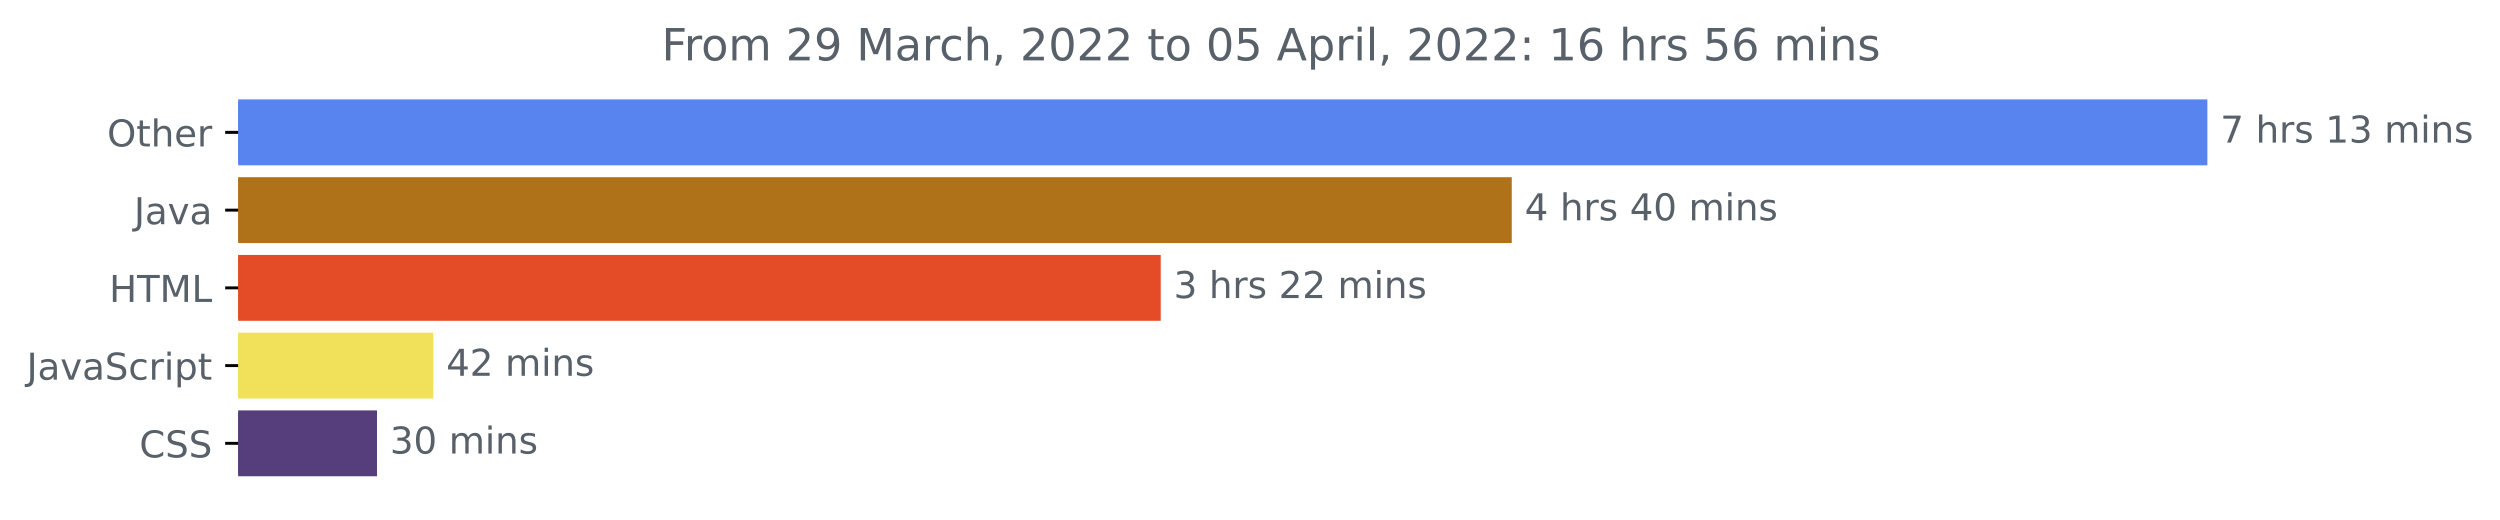
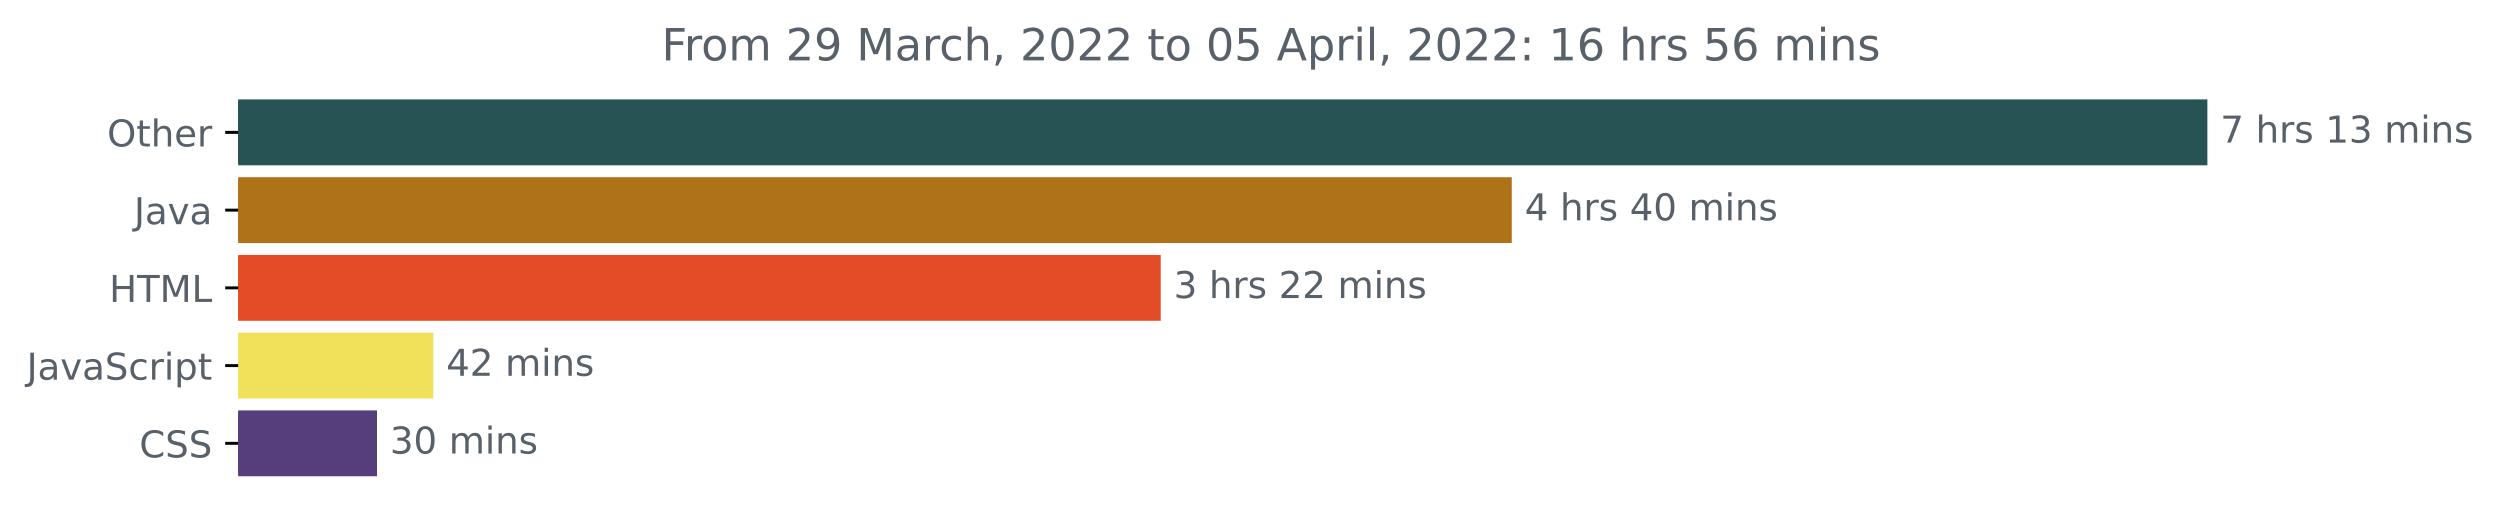
<svg xmlns="http://www.w3.org/2000/svg" xmlns:xlink="http://www.w3.org/1999/xlink" width="675.304pt" height="140.398pt" viewBox="0 0 675.304 140.398" version="1.1">
  <defs>
    <style type="text/css">*{stroke-linejoin: round; stroke-linecap: butt}</style>
  </defs>
  <g id="figure_1">
    <g id="patch_1">
      <path d="M -0 140.398  L 675.304 140.398  L 675.304 0  L -0 0  L -0 140.398  z " style="fill: none" />
    </g>
    <g id="axes_1">
      <g id="patch_2">
-         <path d="M 64.33 27.358  L 595.758 27.358  L 595.758 44.158  L 64.33 44.158  z " clip-path="url(#paa6c6800d0)" style="fill: #5884ef; stroke: #5884ef; stroke-linejoin: miter" />
+         <path d="M 64.33 27.358  L 595.758 27.358  L 595.758 44.158  L 64.33 44.158  z " clip-path="url(#p0e2f463796)" style="fill: #285354; stroke: #285354; stroke-linejoin: miter" />
      </g>
      <g id="patch_3">
-         <path d="M 64.33 48.358  L 407.858 48.358  L 407.858 65.158  L 64.33 65.158  z " clip-path="url(#paa6c6800d0)" style="fill: #b07219; stroke: #b07219; stroke-linejoin: miter" />
+         <path d="M 64.33 48.358  L 407.858 48.358  L 407.858 65.158  L 64.33 65.158  z " clip-path="url(#p0e2f463796)" style="fill: #b07219; stroke: #b07219; stroke-linejoin: miter" />
      </g>
      <g id="patch_4">
-         <path d="M 64.33 69.358  L 313.036 69.358  L 313.036 86.158  L 64.33 86.158  z " clip-path="url(#paa6c6800d0)" style="fill: #e34c26; stroke: #e34c26; stroke-linejoin: miter" />
+         <path d="M 64.33 69.358  L 313.036 69.358  L 313.036 86.158  L 64.33 86.158  z " clip-path="url(#p0e2f463796)" style="fill: #e34c26; stroke: #e34c26; stroke-linejoin: miter" />
      </g>
      <g id="patch_5">
-         <path d="M 64.33 90.358  L 116.538 90.358  L 116.538 107.158  L 64.33 107.158  z " clip-path="url(#paa6c6800d0)" style="fill: #f1e05a; stroke: #f1e05a; stroke-linejoin: miter" />
+         <path d="M 64.33 90.358  L 116.538 90.358  L 116.538 107.158  L 64.33 107.158  z " clip-path="url(#p0e2f463796)" style="fill: #f1e05a; stroke: #f1e05a; stroke-linejoin: miter" />
      </g>
      <g id="patch_6">
-         <path d="M 64.33 111.358  L 101.337 111.358  L 101.337 128.158  L 64.33 128.158  z " clip-path="url(#paa6c6800d0)" style="fill: #563d7c; stroke: #563d7c; stroke-linejoin: miter" />
+         <path d="M 64.33 111.358  L 101.337 111.358  L 101.337 128.158  L 64.33 128.158  z " clip-path="url(#p0e2f463796)" style="fill: #563d7c; stroke: #563d7c; stroke-linejoin: miter" />
      </g>
      <g id="matplotlib.axis_1" />
      <g id="matplotlib.axis_2">
        <g id="ytick_1">
          <g id="line2d_1">
            <defs>
-               <path id="m1e1b73fe87" d="M 0 0  L -3.5 0  " style="stroke: #000000; stroke-width: 0.8" />
+               <path id="mfb09ccdf63" d="M 0 0  L -3.5 0  " style="stroke: #000000; stroke-width: 0.8" />
            </defs>
            <g>
-               <use xlink:href="#m1e1b73fe87" x="64.33" y="35.758" style="stroke: #000000; stroke-width: 0.8" />
+               <use xlink:href="#mfb09ccdf63" x="64.33" y="35.758" style="stroke: #000000; stroke-width: 0.8" />
            </g>
          </g>
          <g id="text_1">
            <g style="fill: #586069" transform="translate(28.93594 39.55734)scale(0.1 -0.1)">
              <defs>
                <path id="DejaVuSans-4f" d="M 2522 4238  Q 1834 4238 1429 3725  Q 1025 3213 1025 2328  Q 1025 1447 1429 934  Q 1834 422 2522 422  Q 3209 422 3611 934  Q 4013 1447 4013 2328  Q 4013 3213 3611 3725  Q 3209 4238 2522 4238  z M 2522 4750  Q 3503 4750 4090 4092  Q 4678 3434 4678 2328  Q 4678 1225 4090 567  Q 3503 -91 2522 -91  Q 1538 -91 948 565  Q 359 1222 359 2328  Q 359 3434 948 4092  Q 1538 4750 2522 4750  z " transform="scale(0.015625)" />
                <path id="DejaVuSans-74" d="M 1172 4494  L 1172 3500  L 2356 3500  L 2356 3053  L 1172 3053  L 1172 1153  Q 1172 725 1289 603  Q 1406 481 1766 481  L 2356 481  L 2356 0  L 1766 0  Q 1100 0 847 248  Q 594 497 594 1153  L 594 3053  L 172 3053  L 172 3500  L 594 3500  L 594 4494  L 1172 4494  z " transform="scale(0.015625)" />
                <path id="DejaVuSans-68" d="M 3513 2113  L 3513 0  L 2938 0  L 2938 2094  Q 2938 2591 2744 2837  Q 2550 3084 2163 3084  Q 1697 3084 1428 2787  Q 1159 2491 1159 1978  L 1159 0  L 581 0  L 581 4863  L 1159 4863  L 1159 2956  Q 1366 3272 1645 3428  Q 1925 3584 2291 3584  Q 2894 3584 3203 3211  Q 3513 2838 3513 2113  z " transform="scale(0.015625)" />
                <path id="DejaVuSans-65" d="M 3597 1894  L 3597 1613  L 953 1613  Q 991 1019 1311 708  Q 1631 397 2203 397  Q 2534 397 2845 478  Q 3156 559 3463 722  L 3463 178  Q 3153 47 2828 -22  Q 2503 -91 2169 -91  Q 1331 -91 842 396  Q 353 884 353 1716  Q 353 2575 817 3079  Q 1281 3584 2069 3584  Q 2775 3584 3186 3129  Q 3597 2675 3597 1894  z M 3022 2063  Q 3016 2534 2758 2815  Q 2500 3097 2075 3097  Q 1594 3097 1305 2825  Q 1016 2553 972 2059  L 3022 2063  z " transform="scale(0.015625)" />
                <path id="DejaVuSans-72" d="M 2631 2963  Q 2534 3019 2420 3045  Q 2306 3072 2169 3072  Q 1681 3072 1420 2755  Q 1159 2438 1159 1844  L 1159 0  L 581 0  L 581 3500  L 1159 3500  L 1159 2956  Q 1341 3275 1631 3429  Q 1922 3584 2338 3584  Q 2397 3584 2469 3576  Q 2541 3569 2628 3553  L 2631 2963  z " transform="scale(0.015625)" />
              </defs>
              <use xlink:href="#DejaVuSans-4f" />
              <use xlink:href="#DejaVuSans-74" x="78.711" />
              <use xlink:href="#DejaVuSans-68" x="117.92" />
              <use xlink:href="#DejaVuSans-65" x="181.299" />
              <use xlink:href="#DejaVuSans-72" x="242.822" />
            </g>
          </g>
        </g>
        <g id="ytick_2">
          <g id="line2d_2">
            <g>
-               <use xlink:href="#m1e1b73fe87" x="64.33" y="56.758" style="stroke: #000000; stroke-width: 0.8" />
+               <use xlink:href="#mfb09ccdf63" x="64.33" y="56.758" style="stroke: #000000; stroke-width: 0.8" />
            </g>
          </g>
          <g id="text_2">
            <g style="fill: #586069" transform="translate(36.20469 60.55734)scale(0.1 -0.1)">
              <defs>
                <path id="DejaVuSans-4a" d="M 628 4666  L 1259 4666  L 1259 325  Q 1259 -519 939 -900  Q 619 -1281 -91 -1281  L -331 -1281  L -331 -750  L -134 -750  Q 284 -750 456 -515  Q 628 -281 628 325  L 628 4666  z " transform="scale(0.015625)" />
                <path id="DejaVuSans-61" d="M 2194 1759  Q 1497 1759 1228 1600  Q 959 1441 959 1056  Q 959 750 1161 570  Q 1363 391 1709 391  Q 2188 391 2477 730  Q 2766 1069 2766 1631  L 2766 1759  L 2194 1759  z M 3341 1997  L 3341 0  L 2766 0  L 2766 531  Q 2569 213 2275 61  Q 1981 -91 1556 -91  Q 1019 -91 701 211  Q 384 513 384 1019  Q 384 1609 779 1909  Q 1175 2209 1959 2209  L 2766 2209  L 2766 2266  Q 2766 2663 2505 2880  Q 2244 3097 1772 3097  Q 1472 3097 1187 3025  Q 903 2953 641 2809  L 641 3341  Q 956 3463 1253 3523  Q 1550 3584 1831 3584  Q 2591 3584 2966 3190  Q 3341 2797 3341 1997  z " transform="scale(0.015625)" />
                <path id="DejaVuSans-76" d="M 191 3500  L 800 3500  L 1894 563  L 2988 3500  L 3597 3500  L 2284 0  L 1503 0  L 191 3500  z " transform="scale(0.015625)" />
              </defs>
              <use xlink:href="#DejaVuSans-4a" />
              <use xlink:href="#DejaVuSans-61" x="29.492" />
              <use xlink:href="#DejaVuSans-76" x="90.771" />
              <use xlink:href="#DejaVuSans-61" x="149.951" />
            </g>
          </g>
        </g>
        <g id="ytick_3">
          <g id="line2d_3">
            <g>
-               <use xlink:href="#m1e1b73fe87" x="64.33" y="77.758" style="stroke: #000000; stroke-width: 0.8" />
+               <use xlink:href="#mfb09ccdf63" x="64.33" y="77.758" style="stroke: #000000; stroke-width: 0.8" />
            </g>
          </g>
          <g id="text_3">
            <g style="fill: #586069" transform="translate(29.50156 81.55734)scale(0.1 -0.1)">
              <defs>
                <path id="DejaVuSans-48" d="M 628 4666  L 1259 4666  L 1259 2753  L 3553 2753  L 3553 4666  L 4184 4666  L 4184 0  L 3553 0  L 3553 2222  L 1259 2222  L 1259 0  L 628 0  L 628 4666  z " transform="scale(0.015625)" />
                <path id="DejaVuSans-54" d="M -19 4666  L 3928 4666  L 3928 4134  L 2272 4134  L 2272 0  L 1638 0  L 1638 4134  L -19 4134  L -19 4666  z " transform="scale(0.015625)" />
                <path id="DejaVuSans-4d" d="M 628 4666  L 1569 4666  L 2759 1491  L 3956 4666  L 4897 4666  L 4897 0  L 4281 0  L 4281 4097  L 3078 897  L 2444 897  L 1241 4097  L 1241 0  L 628 0  L 628 4666  z " transform="scale(0.015625)" />
                <path id="DejaVuSans-4c" d="M 628 4666  L 1259 4666  L 1259 531  L 3531 531  L 3531 0  L 628 0  L 628 4666  z " transform="scale(0.015625)" />
              </defs>
              <use xlink:href="#DejaVuSans-48" />
              <use xlink:href="#DejaVuSans-54" x="75.195" />
              <use xlink:href="#DejaVuSans-4d" x="136.279" />
              <use xlink:href="#DejaVuSans-4c" x="222.559" />
            </g>
          </g>
        </g>
        <g id="ytick_4">
          <g id="line2d_4">
            <g>
-               <use xlink:href="#m1e1b73fe87" x="64.33" y="98.758" style="stroke: #000000; stroke-width: 0.8" />
+               <use xlink:href="#mfb09ccdf63" x="64.33" y="98.758" style="stroke: #000000; stroke-width: 0.8" />
            </g>
          </g>
          <g id="text_4">
            <g style="fill: #586069" transform="translate(7.2 102.5573)scale(0.1 -0.1)">
              <defs>
                <path id="DejaVuSans-53" d="M 3425 4513  L 3425 3897  Q 3066 4069 2747 4153  Q 2428 4238 2131 4238  Q 1616 4238 1336 4038  Q 1056 3838 1056 3469  Q 1056 3159 1242 3001  Q 1428 2844 1947 2747  L 2328 2669  Q 3034 2534 3370 2195  Q 3706 1856 3706 1288  Q 3706 609 3251 259  Q 2797 -91 1919 -91  Q 1588 -91 1214 -16  Q 841 59 441 206  L 441 856  Q 825 641 1194 531  Q 1563 422 1919 422  Q 2459 422 2753 634  Q 3047 847 3047 1241  Q 3047 1584 2836 1778  Q 2625 1972 2144 2069  L 1759 2144  Q 1053 2284 737 2584  Q 422 2884 422 3419  Q 422 4038 858 4394  Q 1294 4750 2059 4750  Q 2388 4750 2728 4690  Q 3069 4631 3425 4513  z " transform="scale(0.015625)" />
                <path id="DejaVuSans-63" d="M 3122 3366  L 3122 2828  Q 2878 2963 2633 3030  Q 2388 3097 2138 3097  Q 1578 3097 1268 2742  Q 959 2388 959 1747  Q 959 1106 1268 751  Q 1578 397 2138 397  Q 2388 397 2633 464  Q 2878 531 3122 666  L 3122 134  Q 2881 22 2623 -34  Q 2366 -91 2075 -91  Q 1284 -91 818 406  Q 353 903 353 1747  Q 353 2603 823 3093  Q 1294 3584 2113 3584  Q 2378 3584 2631 3529  Q 2884 3475 3122 3366  z " transform="scale(0.015625)" />
                <path id="DejaVuSans-69" d="M 603 3500  L 1178 3500  L 1178 0  L 603 0  L 603 3500  z M 603 4863  L 1178 4863  L 1178 4134  L 603 4134  L 603 4863  z " transform="scale(0.015625)" />
                <path id="DejaVuSans-70" d="M 1159 525  L 1159 -1331  L 581 -1331  L 581 3500  L 1159 3500  L 1159 2969  Q 1341 3281 1617 3432  Q 1894 3584 2278 3584  Q 2916 3584 3314 3078  Q 3713 2572 3713 1747  Q 3713 922 3314 415  Q 2916 -91 2278 -91  Q 1894 -91 1617 61  Q 1341 213 1159 525  z M 3116 1747  Q 3116 2381 2855 2742  Q 2594 3103 2138 3103  Q 1681 3103 1420 2742  Q 1159 2381 1159 1747  Q 1159 1113 1420 752  Q 1681 391 2138 391  Q 2594 391 2855 752  Q 3116 1113 3116 1747  z " transform="scale(0.015625)" />
              </defs>
              <use xlink:href="#DejaVuSans-4a" />
              <use xlink:href="#DejaVuSans-61" x="29.492" />
              <use xlink:href="#DejaVuSans-76" x="90.771" />
              <use xlink:href="#DejaVuSans-61" x="149.951" />
              <use xlink:href="#DejaVuSans-53" x="211.23" />
              <use xlink:href="#DejaVuSans-63" x="274.707" />
              <use xlink:href="#DejaVuSans-72" x="329.688" />
              <use xlink:href="#DejaVuSans-69" x="370.801" />
              <use xlink:href="#DejaVuSans-70" x="398.584" />
              <use xlink:href="#DejaVuSans-74" x="462.061" />
            </g>
          </g>
        </g>
        <g id="ytick_5">
          <g id="line2d_5">
            <g>
-               <use xlink:href="#m1e1b73fe87" x="64.33" y="119.758" style="stroke: #000000; stroke-width: 0.8" />
+               <use xlink:href="#mfb09ccdf63" x="64.33" y="119.758" style="stroke: #000000; stroke-width: 0.8" />
            </g>
          </g>
          <g id="text_5">
            <g style="fill: #586069" transform="translate(37.65 123.5573)scale(0.1 -0.1)">
              <defs>
                <path id="DejaVuSans-43" d="M 4122 4306  L 4122 3641  Q 3803 3938 3442 4084  Q 3081 4231 2675 4231  Q 1875 4231 1450 3742  Q 1025 3253 1025 2328  Q 1025 1406 1450 917  Q 1875 428 2675 428  Q 3081 428 3442 575  Q 3803 722 4122 1019  L 4122 359  Q 3791 134 3420 21  Q 3050 -91 2638 -91  Q 1578 -91 968 557  Q 359 1206 359 2328  Q 359 3453 968 4101  Q 1578 4750 2638 4750  Q 3056 4750 3426 4639  Q 3797 4528 4122 4306  z " transform="scale(0.015625)" />
              </defs>
              <use xlink:href="#DejaVuSans-43" />
              <use xlink:href="#DejaVuSans-53" x="69.824" />
              <use xlink:href="#DejaVuSans-53" x="133.301" />
            </g>
          </g>
        </g>
      </g>
      <g id="text_6">
        <g style="fill: #586069" transform="translate(599.7583 38.5175)scale(0.1 -0.1)">
          <defs>
            <path id="DejaVuSans-37" d="M 525 4666  L 3525 4666  L 3525 4397  L 1831 0  L 1172 0  L 2766 4134  L 525 4134  L 525 4666  z " transform="scale(0.015625)" />
            <path id="DejaVuSans-20" transform="scale(0.015625)" />
            <path id="DejaVuSans-73" d="M 2834 3397  L 2834 2853  Q 2591 2978 2328 3040  Q 2066 3103 1784 3103  Q 1356 3103 1142 2972  Q 928 2841 928 2578  Q 928 2378 1081 2264  Q 1234 2150 1697 2047  L 1894 2003  Q 2506 1872 2764 1633  Q 3022 1394 3022 966  Q 3022 478 2636 193  Q 2250 -91 1575 -91  Q 1294 -91 989 -36  Q 684 19 347 128  L 347 722  Q 666 556 975 473  Q 1284 391 1588 391  Q 1994 391 2212 530  Q 2431 669 2431 922  Q 2431 1156 2273 1281  Q 2116 1406 1581 1522  L 1381 1569  Q 847 1681 609 1914  Q 372 2147 372 2553  Q 372 3047 722 3315  Q 1072 3584 1716 3584  Q 2034 3584 2315 3537  Q 2597 3491 2834 3397  z " transform="scale(0.015625)" />
            <path id="DejaVuSans-31" d="M 794 531  L 1825 531  L 1825 4091  L 703 3866  L 703 4441  L 1819 4666  L 2450 4666  L 2450 531  L 3481 531  L 3481 0  L 794 0  L 794 531  z " transform="scale(0.015625)" />
            <path id="DejaVuSans-33" d="M 2597 2516  Q 3050 2419 3304 2112  Q 3559 1806 3559 1356  Q 3559 666 3084 287  Q 2609 -91 1734 -91  Q 1441 -91 1130 -33  Q 819 25 488 141  L 488 750  Q 750 597 1062 519  Q 1375 441 1716 441  Q 2309 441 2620 675  Q 2931 909 2931 1356  Q 2931 1769 2642 2001  Q 2353 2234 1838 2234  L 1294 2234  L 1294 2753  L 1863 2753  Q 2328 2753 2575 2939  Q 2822 3125 2822 3475  Q 2822 3834 2567 4026  Q 2313 4219 1838 4219  Q 1578 4219 1281 4162  Q 984 4106 628 3988  L 628 4550  Q 988 4650 1302 4700  Q 1616 4750 1894 4750  Q 2613 4750 3031 4423  Q 3450 4097 3450 3541  Q 3450 3153 3228 2886  Q 3006 2619 2597 2516  z " transform="scale(0.015625)" />
            <path id="DejaVuSans-6d" d="M 3328 2828  Q 3544 3216 3844 3400  Q 4144 3584 4550 3584  Q 5097 3584 5394 3201  Q 5691 2819 5691 2113  L 5691 0  L 5113 0  L 5113 2094  Q 5113 2597 4934 2840  Q 4756 3084 4391 3084  Q 3944 3084 3684 2787  Q 3425 2491 3425 1978  L 3425 0  L 2847 0  L 2847 2094  Q 2847 2600 2669 2842  Q 2491 3084 2119 3084  Q 1678 3084 1418 2786  Q 1159 2488 1159 1978  L 1159 0  L 581 0  L 581 3500  L 1159 3500  L 1159 2956  Q 1356 3278 1631 3431  Q 1906 3584 2284 3584  Q 2666 3584 2933 3390  Q 3200 3197 3328 2828  z " transform="scale(0.015625)" />
            <path id="DejaVuSans-6e" d="M 3513 2113  L 3513 0  L 2938 0  L 2938 2094  Q 2938 2591 2744 2837  Q 2550 3084 2163 3084  Q 1697 3084 1428 2787  Q 1159 2491 1159 1978  L 1159 0  L 581 0  L 581 3500  L 1159 3500  L 1159 2956  Q 1366 3272 1645 3428  Q 1925 3584 2291 3584  Q 2894 3584 3203 3211  Q 3513 2838 3513 2113  z " transform="scale(0.015625)" />
          </defs>
          <use xlink:href="#DejaVuSans-37" />
          <use xlink:href="#DejaVuSans-20" x="63.623" />
          <use xlink:href="#DejaVuSans-68" x="95.41" />
          <use xlink:href="#DejaVuSans-72" x="158.789" />
          <use xlink:href="#DejaVuSans-73" x="199.902" />
          <use xlink:href="#DejaVuSans-20" x="252.002" />
          <use xlink:href="#DejaVuSans-31" x="283.789" />
          <use xlink:href="#DejaVuSans-33" x="347.412" />
          <use xlink:href="#DejaVuSans-20" x="411.035" />
          <use xlink:href="#DejaVuSans-6d" x="442.822" />
          <use xlink:href="#DejaVuSans-69" x="540.234" />
          <use xlink:href="#DejaVuSans-6e" x="568.018" />
          <use xlink:href="#DejaVuSans-73" x="631.396" />
        </g>
      </g>
      <g id="text_7">
        <g style="fill: #586069" transform="translate(411.8581 59.5175)scale(0.1 -0.1)">
          <defs>
            <path id="DejaVuSans-34" d="M 2419 4116  L 825 1625  L 2419 1625  L 2419 4116  z M 2253 4666  L 3047 4666  L 3047 1625  L 3713 1625  L 3713 1100  L 3047 1100  L 3047 0  L 2419 0  L 2419 1100  L 313 1100  L 313 1709  L 2253 4666  z " transform="scale(0.015625)" />
            <path id="DejaVuSans-30" d="M 2034 4250  Q 1547 4250 1301 3770  Q 1056 3291 1056 2328  Q 1056 1369 1301 889  Q 1547 409 2034 409  Q 2525 409 2770 889  Q 3016 1369 3016 2328  Q 3016 3291 2770 3770  Q 2525 4250 2034 4250  z M 2034 4750  Q 2819 4750 3233 4129  Q 3647 3509 3647 2328  Q 3647 1150 3233 529  Q 2819 -91 2034 -91  Q 1250 -91 836 529  Q 422 1150 422 2328  Q 422 3509 836 4129  Q 1250 4750 2034 4750  z " transform="scale(0.015625)" />
          </defs>
          <use xlink:href="#DejaVuSans-34" />
          <use xlink:href="#DejaVuSans-20" x="63.623" />
          <use xlink:href="#DejaVuSans-68" x="95.41" />
          <use xlink:href="#DejaVuSans-72" x="158.789" />
          <use xlink:href="#DejaVuSans-73" x="199.902" />
          <use xlink:href="#DejaVuSans-20" x="252.002" />
          <use xlink:href="#DejaVuSans-34" x="283.789" />
          <use xlink:href="#DejaVuSans-30" x="347.412" />
          <use xlink:href="#DejaVuSans-20" x="411.035" />
          <use xlink:href="#DejaVuSans-6d" x="442.822" />
          <use xlink:href="#DejaVuSans-69" x="540.234" />
          <use xlink:href="#DejaVuSans-6e" x="568.018" />
          <use xlink:href="#DejaVuSans-73" x="631.396" />
        </g>
      </g>
      <g id="text_8">
        <g style="fill: #586069" transform="translate(317.0358 80.5175)scale(0.1 -0.1)">
          <defs>
            <path id="DejaVuSans-32" d="M 1228 531  L 3431 531  L 3431 0  L 469 0  L 469 531  Q 828 903 1448 1529  Q 2069 2156 2228 2338  Q 2531 2678 2651 2914  Q 2772 3150 2772 3378  Q 2772 3750 2511 3984  Q 2250 4219 1831 4219  Q 1534 4219 1204 4116  Q 875 4013 500 3803  L 500 4441  Q 881 4594 1212 4672  Q 1544 4750 1819 4750  Q 2544 4750 2975 4387  Q 3406 4025 3406 3419  Q 3406 3131 3298 2873  Q 3191 2616 2906 2266  Q 2828 2175 2409 1742  Q 1991 1309 1228 531  z " transform="scale(0.015625)" />
          </defs>
          <use xlink:href="#DejaVuSans-33" />
          <use xlink:href="#DejaVuSans-20" x="63.623" />
          <use xlink:href="#DejaVuSans-68" x="95.41" />
          <use xlink:href="#DejaVuSans-72" x="158.789" />
          <use xlink:href="#DejaVuSans-73" x="199.902" />
          <use xlink:href="#DejaVuSans-20" x="252.002" />
          <use xlink:href="#DejaVuSans-32" x="283.789" />
          <use xlink:href="#DejaVuSans-32" x="347.412" />
          <use xlink:href="#DejaVuSans-20" x="411.035" />
          <use xlink:href="#DejaVuSans-6d" x="442.822" />
          <use xlink:href="#DejaVuSans-69" x="540.234" />
          <use xlink:href="#DejaVuSans-6e" x="568.018" />
          <use xlink:href="#DejaVuSans-73" x="631.396" />
        </g>
      </g>
      <g id="text_9">
        <g style="fill: #586069" transform="translate(120.538 101.5175)scale(0.1 -0.1)">
          <use xlink:href="#DejaVuSans-34" />
          <use xlink:href="#DejaVuSans-32" x="63.623" />
          <use xlink:href="#DejaVuSans-20" x="127.246" />
          <use xlink:href="#DejaVuSans-6d" x="159.033" />
          <use xlink:href="#DejaVuSans-69" x="256.445" />
          <use xlink:href="#DejaVuSans-6e" x="284.229" />
          <use xlink:href="#DejaVuSans-73" x="347.607" />
        </g>
      </g>
      <g id="text_10">
        <g style="fill: #586069" transform="translate(105.3366 122.5175)scale(0.1 -0.1)">
          <use xlink:href="#DejaVuSans-33" />
          <use xlink:href="#DejaVuSans-30" x="63.623" />
          <use xlink:href="#DejaVuSans-20" x="127.246" />
          <use xlink:href="#DejaVuSans-6d" x="159.033" />
          <use xlink:href="#DejaVuSans-69" x="256.445" />
          <use xlink:href="#DejaVuSans-6e" x="284.229" />
          <use xlink:href="#DejaVuSans-73" x="347.607" />
        </g>
      </g>
      <g id="text_11">
        <g style="fill: #586069" transform="translate(178.7178 16.31812)scale(0.12 -0.12)">
          <defs>
            <path id="DejaVuSans-46" d="M 628 4666  L 3309 4666  L 3309 4134  L 1259 4134  L 1259 2759  L 3109 2759  L 3109 2228  L 1259 2228  L 1259 0  L 628 0  L 628 4666  z " transform="scale(0.015625)" />
            <path id="DejaVuSans-6f" d="M 1959 3097  Q 1497 3097 1228 2736  Q 959 2375 959 1747  Q 959 1119 1226 758  Q 1494 397 1959 397  Q 2419 397 2687 759  Q 2956 1122 2956 1747  Q 2956 2369 2687 2733  Q 2419 3097 1959 3097  z M 1959 3584  Q 2709 3584 3137 3096  Q 3566 2609 3566 1747  Q 3566 888 3137 398  Q 2709 -91 1959 -91  Q 1206 -91 779 398  Q 353 888 353 1747  Q 353 2609 779 3096  Q 1206 3584 1959 3584  z " transform="scale(0.015625)" />
            <path id="DejaVuSans-39" d="M 703 97  L 703 672  Q 941 559 1184 500  Q 1428 441 1663 441  Q 2288 441 2617 861  Q 2947 1281 2994 2138  Q 2813 1869 2534 1725  Q 2256 1581 1919 1581  Q 1219 1581 811 2004  Q 403 2428 403 3163  Q 403 3881 828 4315  Q 1253 4750 1959 4750  Q 2769 4750 3195 4129  Q 3622 3509 3622 2328  Q 3622 1225 3098 567  Q 2575 -91 1691 -91  Q 1453 -91 1209 -44  Q 966 3 703 97  z M 1959 2075  Q 2384 2075 2632 2365  Q 2881 2656 2881 3163  Q 2881 3666 2632 3958  Q 2384 4250 1959 4250  Q 1534 4250 1286 3958  Q 1038 3666 1038 3163  Q 1038 2656 1286 2365  Q 1534 2075 1959 2075  z " transform="scale(0.015625)" />
            <path id="DejaVuSans-2c" d="M 750 794  L 1409 794  L 1409 256  L 897 -744  L 494 -744  L 750 256  L 750 794  z " transform="scale(0.015625)" />
            <path id="DejaVuSans-35" d="M 691 4666  L 3169 4666  L 3169 4134  L 1269 4134  L 1269 2991  Q 1406 3038 1543 3061  Q 1681 3084 1819 3084  Q 2600 3084 3056 2656  Q 3513 2228 3513 1497  Q 3513 744 3044 326  Q 2575 -91 1722 -91  Q 1428 -91 1123 -41  Q 819 9 494 109  L 494 744  Q 775 591 1075 516  Q 1375 441 1709 441  Q 2250 441 2565 725  Q 2881 1009 2881 1497  Q 2881 1984 2565 2268  Q 2250 2553 1709 2553  Q 1456 2553 1204 2497  Q 953 2441 691 2322  L 691 4666  z " transform="scale(0.015625)" />
            <path id="DejaVuSans-41" d="M 2188 4044  L 1331 1722  L 3047 1722  L 2188 4044  z M 1831 4666  L 2547 4666  L 4325 0  L 3669 0  L 3244 1197  L 1141 1197  L 716 0  L 50 0  L 1831 4666  z " transform="scale(0.015625)" />
            <path id="DejaVuSans-6c" d="M 603 4863  L 1178 4863  L 1178 0  L 603 0  L 603 4863  z " transform="scale(0.015625)" />
            <path id="DejaVuSans-3a" d="M 750 794  L 1409 794  L 1409 0  L 750 0  L 750 794  z M 750 3309  L 1409 3309  L 1409 2516  L 750 2516  L 750 3309  z " transform="scale(0.015625)" />
            <path id="DejaVuSans-36" d="M 2113 2584  Q 1688 2584 1439 2293  Q 1191 2003 1191 1497  Q 1191 994 1439 701  Q 1688 409 2113 409  Q 2538 409 2786 701  Q 3034 994 3034 1497  Q 3034 2003 2786 2293  Q 2538 2584 2113 2584  z M 3366 4563  L 3366 3988  Q 3128 4100 2886 4159  Q 2644 4219 2406 4219  Q 1781 4219 1451 3797  Q 1122 3375 1075 2522  Q 1259 2794 1537 2939  Q 1816 3084 2150 3084  Q 2853 3084 3261 2657  Q 3669 2231 3669 1497  Q 3669 778 3244 343  Q 2819 -91 2113 -91  Q 1303 -91 875 529  Q 447 1150 447 2328  Q 447 3434 972 4092  Q 1497 4750 2381 4750  Q 2619 4750 2861 4703  Q 3103 4656 3366 4563  z " transform="scale(0.015625)" />
          </defs>
          <use xlink:href="#DejaVuSans-46" />
          <use xlink:href="#DejaVuSans-72" x="50.27" />
          <use xlink:href="#DejaVuSans-6f" x="89.133" />
          <use xlink:href="#DejaVuSans-6d" x="150.314" />
          <use xlink:href="#DejaVuSans-20" x="247.727" />
          <use xlink:href="#DejaVuSans-32" x="279.514" />
          <use xlink:href="#DejaVuSans-39" x="343.137" />
          <use xlink:href="#DejaVuSans-20" x="406.76" />
          <use xlink:href="#DejaVuSans-4d" x="438.547" />
          <use xlink:href="#DejaVuSans-61" x="524.826" />
          <use xlink:href="#DejaVuSans-72" x="586.105" />
          <use xlink:href="#DejaVuSans-63" x="624.969" />
          <use xlink:href="#DejaVuSans-68" x="679.949" />
          <use xlink:href="#DejaVuSans-2c" x="743.328" />
          <use xlink:href="#DejaVuSans-20" x="775.115" />
          <use xlink:href="#DejaVuSans-32" x="806.902" />
          <use xlink:href="#DejaVuSans-30" x="870.525" />
          <use xlink:href="#DejaVuSans-32" x="934.148" />
          <use xlink:href="#DejaVuSans-32" x="997.771" />
          <use xlink:href="#DejaVuSans-20" x="1061.395" />
          <use xlink:href="#DejaVuSans-74" x="1093.182" />
          <use xlink:href="#DejaVuSans-6f" x="1132.391" />
          <use xlink:href="#DejaVuSans-20" x="1193.572" />
          <use xlink:href="#DejaVuSans-30" x="1225.359" />
          <use xlink:href="#DejaVuSans-35" x="1288.982" />
          <use xlink:href="#DejaVuSans-20" x="1352.605" />
          <use xlink:href="#DejaVuSans-41" x="1384.393" />
          <use xlink:href="#DejaVuSans-70" x="1452.801" />
          <use xlink:href="#DejaVuSans-72" x="1516.277" />
          <use xlink:href="#DejaVuSans-69" x="1557.391" />
          <use xlink:href="#DejaVuSans-6c" x="1585.174" />
          <use xlink:href="#DejaVuSans-2c" x="1612.957" />
          <use xlink:href="#DejaVuSans-20" x="1644.744" />
          <use xlink:href="#DejaVuSans-32" x="1676.531" />
          <use xlink:href="#DejaVuSans-30" x="1740.154" />
          <use xlink:href="#DejaVuSans-32" x="1803.777" />
          <use xlink:href="#DejaVuSans-32" x="1867.4" />
          <use xlink:href="#DejaVuSans-3a" x="1931.023" />
          <use xlink:href="#DejaVuSans-20" x="1964.715" />
          <use xlink:href="#DejaVuSans-31" x="1996.502" />
          <use xlink:href="#DejaVuSans-36" x="2060.125" />
          <use xlink:href="#DejaVuSans-20" x="2123.748" />
          <use xlink:href="#DejaVuSans-68" x="2155.535" />
          <use xlink:href="#DejaVuSans-72" x="2218.914" />
          <use xlink:href="#DejaVuSans-73" x="2260.027" />
          <use xlink:href="#DejaVuSans-20" x="2312.127" />
          <use xlink:href="#DejaVuSans-35" x="2343.914" />
          <use xlink:href="#DejaVuSans-36" x="2407.537" />
          <use xlink:href="#DejaVuSans-20" x="2471.16" />
          <use xlink:href="#DejaVuSans-6d" x="2502.947" />
          <use xlink:href="#DejaVuSans-69" x="2600.359" />
          <use xlink:href="#DejaVuSans-6e" x="2628.143" />
          <use xlink:href="#DejaVuSans-73" x="2691.521" />
        </g>
      </g>
    </g>
  </g>
  <defs>
-     <clipPath id="paa6c6800d0">
+     <clipPath id="p0e2f463796">
      <rect x="64.33" y="22.318" width="558" height="110.88" />
    </clipPath>
  </defs>
</svg>
